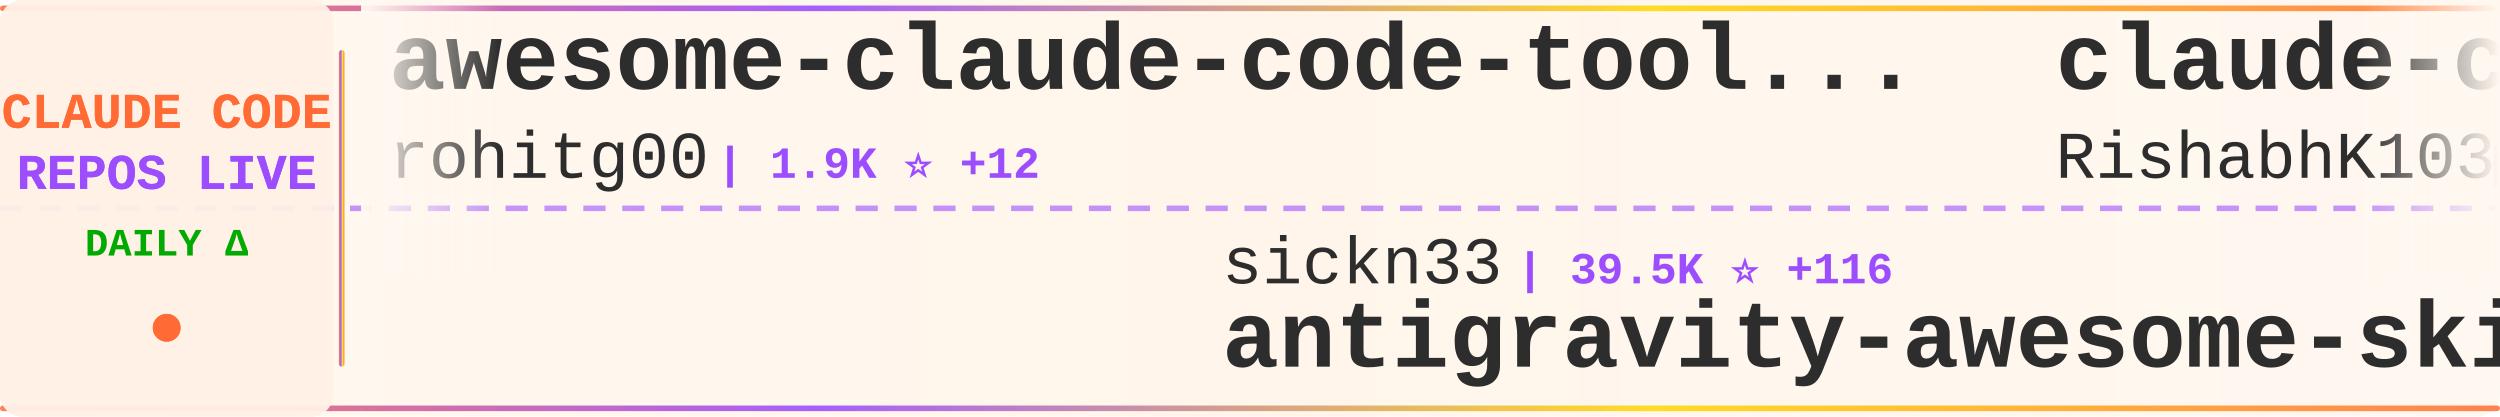
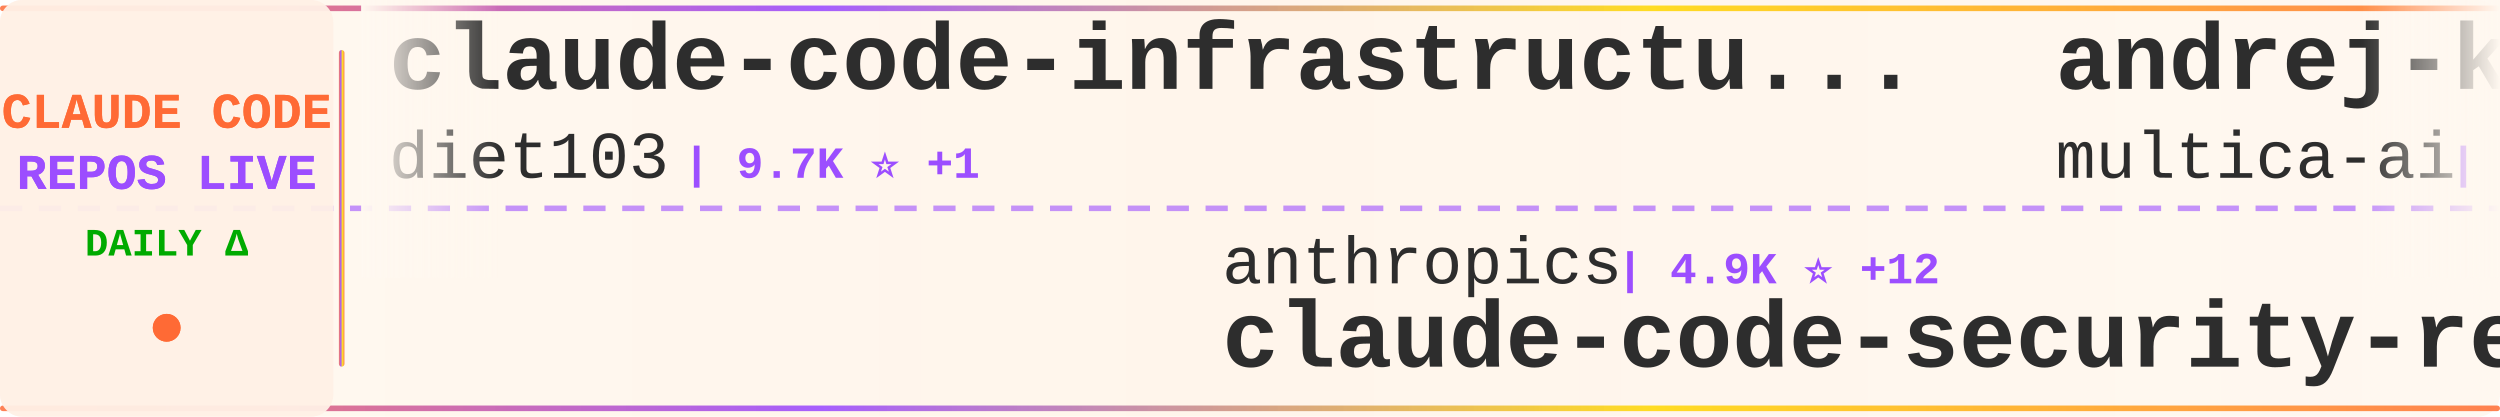
<svg xmlns="http://www.w3.org/2000/svg" width="900" height="150">
  <defs>
    <linearGradient id="tickerBg" x1="0%" y1="0%" x2="100%" y2="0%">
      <stop offset="0%" style="stop-color:#fff8f0;stop-opacity:0.98" />
      <stop offset="50%" style="stop-color:#fff5eb;stop-opacity:1" />
      <stop offset="100%" style="stop-color:#fff8f0;stop-opacity:0.98" />
    </linearGradient>
    <linearGradient id="borderGrad" x1="0%" y1="0%" x2="100%" y2="0%">
      <stop offset="0%" style="stop-color:#FF6B35;stop-opacity:0.85">
        <animate attributeName="stop-opacity" values="0.85;1;0.85" dur="2s" repeatCount="indefinite" />
      </stop>
      <stop offset="33%" style="stop-color:#9C4EFF;stop-opacity:0.9">
        <animate attributeName="stop-opacity" values="0.9;1;0.9" dur="2.2s" repeatCount="indefinite" />
      </stop>
      <stop offset="66%" style="stop-color:#FFD700;stop-opacity:0.85">
        <animate attributeName="stop-opacity" values="0.85;1;0.85" dur="1.8s" repeatCount="indefinite" />
      </stop>
      <stop offset="100%" style="stop-color:#FF6B35;stop-opacity:0.85">
        <animate attributeName="stop-opacity" values="0.85;1;0.85" dur="2s" repeatCount="indefinite" />
      </stop>
    </linearGradient>
    <filter id="textGlow">
      <feGaussianBlur stdDeviation="0.15" result="coloredBlur" />
      <feMerge>
        <feMergeNode in="coloredBlur" />
        <feMergeNode in="SourceGraphic" />
      </feMerge>
    </filter>
    <filter id="metricGlow">
      <feGaussianBlur stdDeviation="0.2" result="coloredBlur" />
      <feMerge>
        <feMergeNode in="coloredBlur" />
        <feMergeNode in="SourceGraphic" />
      </feMerge>
    </filter>
    <linearGradient id="leftFade" x1="0%" y1="0%" x2="100%" y2="0%">
      <stop offset="0%" style="stop-color:#fff8f0;stop-opacity:1" />
      <stop offset="100%" style="stop-color:#fff8f0;stop-opacity:0" />
    </linearGradient>
    <linearGradient id="rightFade" x1="0%" y1="0%" x2="100%" y2="0%">
      <stop offset="0%" style="stop-color:#fff8f0;stop-opacity:0" />
      <stop offset="100%" style="stop-color:#fff8f0;stop-opacity:1" />
    </linearGradient>
  </defs>
  <rect width="900" height="150" fill="url(#tickerBg)" rx="8" />
  <rect x="0" y="2" width="900" height="2" fill="url(#borderGrad)" rx="1" />
  <rect x="0" y="146" width="900" height="2" fill="url(#borderGrad)" rx="1" />
  <line x1="0" y1="75" x2="900" y2="75" stroke="#9C4EFF" stroke-width="2" stroke-dasharray="8 6" opacity="0.6" />
  <rect x="0" y="0" width="120" height="150" fill="#fff0e6" opacity="0.95" rx="8" />
  <text x="60" y="46" font-family="'Courier New', monospace" font-size="18" font-weight="bold" fill="#FF6B35" text-anchor="middle" filter="url(#textGlow)">
    CLAUDE CODE
  </text>
  <text x="60" y="68" font-family="'Courier New', monospace" font-size="18" font-weight="bold" fill="#9C4EFF" text-anchor="middle" filter="url(#textGlow)">
    REPOS LIVE
  </text>
  <text x="60" y="92" font-family="'Courier New', monospace" font-size="14" font-weight="bold" fill="#00aa00" text-anchor="middle">
    DAILY Δ
  </text>
  <circle cx="60" cy="118" r="5" fill="#FF6B35" filter="url(#metricGlow)">
    <animate attributeName="r" values="4;6;4" dur="1.5s" repeatCount="indefinite" />
    <animate attributeName="opacity" values="0.6;1;0.6" dur="1.5s" repeatCount="indefinite" />
  </circle>
  <rect x="122" y="18" width="2" height="114" fill="url(#borderGrad)" rx="1" />
  <clipPath id="tickerClip">
    <rect x="130" y="0" width="770" height="150" />
  </clipPath>
  <g clip-path="url(#tickerClip)">
    <g id="tickerItems">
      <animateTransform attributeName="transform" attributeType="XML" type="translate" from="0 0" to="-3000 0" dur="54s" repeatCount="indefinite" />
      <g transform="translate(0, 0)">
-         <text x="140" y="32" font-family="'Courier New', monospace" font-size="34" font-weight="bold" fill="#2d2d2d">awesome-claude-code-tool...</text>
-         <text x="140" y="64" font-family="'Courier New', monospace" font-size="24" font-weight="normal" fill="#2d2d2d" opacity="1.0">rohitg00</text>
-         <text x="258" y="64" font-family="'Courier New', monospace" font-size="16" font-weight="bold" fill="#9C4EFF"> | 1.9K ⭐ +12</text>
+         <text x="140" y="32" font-family="'Courier New', monospace" font-size="34" font-weight="bold" fill="#2d2d2d">claude-code-infrastructu...</text>
+         <text x="140" y="64" font-family="'Courier New', monospace" font-size="24" font-weight="normal" fill="#2d2d2d" opacity="1.0">diet103</text>
+         <text x="246" y="64" font-family="'Courier New', monospace" font-size="16" font-weight="bold" fill="#9C4EFF"> | 9.7K ⭐ +1</text>
      </g>
      <g transform="translate(300, 0)">
-         <text x="140" y="102" font-family="'Courier New', monospace" font-size="24" font-weight="normal" fill="#2d2d2d" opacity="1.0">sickn33</text>
-         <text x="246" y="102" font-family="'Courier New', monospace" font-size="16" font-weight="bold" fill="#9C4EFF"> | 39.5K ⭐ +116</text>
-         <text x="140" y="132" font-family="'Courier New', monospace" font-size="34" font-weight="bold" fill="#2d2d2d">antigravity-awesome-skil...</text>
+         <text x="140" y="102" font-family="'Courier New', monospace" font-size="24" font-weight="normal" fill="#2d2d2d" opacity="1.0">anthropics</text>
+         <text x="282" y="102" font-family="'Courier New', monospace" font-size="16" font-weight="bold" fill="#9C4EFF"> | 4.9K ⭐ +12</text>
+         <text x="140" y="132" font-family="'Courier New', monospace" font-size="34" font-weight="bold" fill="#2d2d2d">claude-code-security-rev...</text>
      </g>
      <g transform="translate(600, 0)">
-         <text x="140" y="32" font-family="'Courier New', monospace" font-size="34" font-weight="bold" fill="#2d2d2d">claude-code</text>
-         <text x="140" y="64" font-family="'Courier New', monospace" font-size="24" font-weight="normal" fill="#2d2d2d" opacity="1.0">RishabhK103</text>
-         <text x="294" y="64" font-family="'Courier New', monospace" font-size="16" font-weight="bold" fill="#9C4EFF"> | 87 ⭐</text>
+         <text x="140" y="32" font-family="'Courier New', monospace" font-size="34" font-weight="bold" fill="#2d2d2d">andrej-karpathy-skills</text>
+         <text x="140" y="64" font-family="'Courier New', monospace" font-size="24" font-weight="normal" fill="#2d2d2d" opacity="1.0">multica-ai</text>
+         <text x="282" y="64" font-family="'Courier New', monospace" font-size="16" font-weight="bold" fill="#9C4EFF"> | 165.8K ⭐ +1.2K</text>
      </g>
      <g transform="translate(900, 0)">
-         <text x="140" y="102" font-family="'Courier New', monospace" font-size="24" font-weight="normal" fill="#2d2d2d" opacity="1.0">ChrisWiles</text>
-         <text x="282" y="102" font-family="'Courier New', monospace" font-size="16" font-weight="bold" fill="#9C4EFF"> | 5.9K ⭐ +3</text>
-         <text x="140" y="132" font-family="'Courier New', monospace" font-size="34" font-weight="bold" fill="#2d2d2d">claude-code-showcase</text>
+         <text x="140" y="102" font-family="'Courier New', monospace" font-size="24" font-weight="normal" fill="#2d2d2d" opacity="1.0">OneRedOak</text>
+         <text x="270" y="102" font-family="'Courier New', monospace" font-size="16" font-weight="bold" fill="#9C4EFF"> | 3.8K ⭐ +3</text>
+         <text x="140" y="132" font-family="'Courier New', monospace" font-size="34" font-weight="bold" fill="#2d2d2d">claude-code-workflows</text>
      </g>
      <g transform="translate(1200, 0)">
-         <text x="140" y="32" font-family="'Courier New', monospace" font-size="34" font-weight="bold" fill="#2d2d2d">Claude-Code-Usage-Monito...</text>
-         <text x="140" y="64" font-family="'Courier New', monospace" font-size="24" font-weight="normal" fill="#2d2d2d" opacity="1.0">Maciek-roboblog</text>
-         <text x="342" y="64" font-family="'Courier New', monospace" font-size="16" font-weight="bold" fill="#9C4EFF"> | 8.1K ⭐ +7</text>
+         <text x="140" y="32" font-family="'Courier New', monospace" font-size="34" font-weight="bold" fill="#2d2d2d">claude-code-hub</text>
+         <text x="140" y="64" font-family="'Courier New', monospace" font-size="24" font-weight="normal" fill="#2d2d2d" opacity="1.0">ding113</text>
+         <text x="246" y="64" font-family="'Courier New', monospace" font-size="16" font-weight="bold" fill="#9C4EFF"> | 3.0K ⭐ +8</text>
      </g>
      <g transform="translate(1500, 0)">
-         <text x="140" y="102" font-family="'Courier New', monospace" font-size="24" font-weight="normal" fill="#2d2d2d" opacity="1.0">Alishahryar1</text>
-         <text x="306" y="102" font-family="'Courier New', monospace" font-size="16" font-weight="bold" fill="#9C4EFF"> | 31.8K ⭐ +278</text>
-         <text x="140" y="132" font-family="'Courier New', monospace" font-size="34" font-weight="bold" fill="#2d2d2d">free-claude-code</text>
+         <text x="140" y="102" font-family="'Courier New', monospace" font-size="24" font-weight="normal" fill="#2d2d2d" opacity="1.0">mehmoodosman</text>
+         <text x="306" y="102" font-family="'Courier New', monospace" font-size="16" font-weight="bold" fill="#9C4EFF"> | 169 ⭐</text>
+         <text x="140" y="132" font-family="'Courier New', monospace" font-size="34" font-weight="bold" fill="#2d2d2d">claude-code</text>
      </g>
      <g transform="translate(1800, 0)">
-         <text x="140" y="32" font-family="'Courier New', monospace" font-size="34" font-weight="bold" fill="#2d2d2d">sc-claude-code-files</text>
-         <text x="140" y="64" font-family="'Courier New', monospace" font-size="24" font-weight="normal" fill="#2d2d2d" opacity="1.0">https-deeplearning-ai</text>
-         <text x="414" y="64" font-family="'Courier New', monospace" font-size="16" font-weight="bold" fill="#9C4EFF"> | 522 ⭐</text>
+         <text x="140" y="32" font-family="'Courier New', monospace" font-size="34" font-weight="bold" fill="#2d2d2d">claude-code-source</text>
+         <text x="140" y="64" font-family="'Courier New', monospace" font-size="24" font-weight="normal" fill="#2d2d2d" opacity="1.0">AprilNEA</text>
+         <text x="258" y="64" font-family="'Courier New', monospace" font-size="16" font-weight="bold" fill="#9C4EFF"> | 383 ⭐</text>
      </g>
      <g transform="translate(2100, 0)">
-         <text x="140" y="102" font-family="'Courier New', monospace" font-size="24" font-weight="normal" fill="#2d2d2d" opacity="1.0">alex000kim</text>
-         <text x="282" y="102" font-family="'Courier New', monospace" font-size="16" font-weight="bold" fill="#9C4EFF"> | 227 ⭐</text>
+         <text x="140" y="102" font-family="'Courier New', monospace" font-size="24" font-weight="normal" fill="#2d2d2d" opacity="1.0">RishabhK103</text>
+         <text x="294" y="102" font-family="'Courier New', monospace" font-size="16" font-weight="bold" fill="#9C4EFF"> | 87 ⭐</text>
        <text x="140" y="132" font-family="'Courier New', monospace" font-size="34" font-weight="bold" fill="#2d2d2d">claude-code</text>
      </g>
      <g transform="translate(2400, 0)">
-         <text x="140" y="32" font-family="'Courier New', monospace" font-size="34" font-weight="bold" fill="#2d2d2d">claude-code-best-practic...</text>
-         <text x="140" y="64" font-family="'Courier New', monospace" font-size="24" font-weight="normal" fill="#2d2d2d" opacity="1.0">shanraisshan</text>
-         <text x="306" y="64" font-family="'Courier New', monospace" font-size="16" font-weight="bold" fill="#9C4EFF"> | 56.0K ⭐ +189</text>
+         <text x="140" y="32" font-family="'Courier New', monospace" font-size="34" font-weight="bold" fill="#2d2d2d">claude-code</text>
+         <text x="140" y="64" font-family="'Courier New', monospace" font-size="24" font-weight="normal" fill="#2d2d2d" opacity="1.0">codeaashu</text>
+         <text x="270" y="64" font-family="'Courier New', monospace" font-size="16" font-weight="bold" fill="#9C4EFF"> | 2.8K ⭐ +13</text>
      </g>
      <g transform="translate(2700, 0)">
-         <text x="140" y="102" font-family="'Courier New', monospace" font-size="24" font-weight="normal" fill="#2d2d2d" opacity="1.0">wanshuiyin</text>
-         <text x="282" y="102" font-family="'Courier New', monospace" font-size="16" font-weight="bold" fill="#9C4EFF"> | 11.2K ⭐ +67</text>
-         <text x="140" y="132" font-family="'Courier New', monospace" font-size="34" font-weight="bold" fill="#2d2d2d">Auto-claude-code-researc...</text>
+         <text x="140" y="102" font-family="'Courier New', monospace" font-size="24" font-weight="normal" fill="#2d2d2d" opacity="1.0">Yeachan-Heo</text>
+         <text x="294" y="102" font-family="'Courier New', monospace" font-size="16" font-weight="bold" fill="#9C4EFF"> | 35.6K ⭐ +121</text>
+         <text x="140" y="132" font-family="'Courier New', monospace" font-size="34" font-weight="bold" fill="#2d2d2d">oh-my-claudecode</text>
      </g>
      <g transform="translate(3000, 0)">
-         <text x="140" y="32" font-family="'Courier New', monospace" font-size="34" font-weight="bold" fill="#2d2d2d">awesome-claude-code-tool...</text>
-         <text x="140" y="64" font-family="'Courier New', monospace" font-size="24" font-weight="normal" fill="#2d2d2d" opacity="1.0">rohitg00</text>
-         <text x="258" y="64" font-family="'Courier New', monospace" font-size="16" font-weight="bold" fill="#9C4EFF"> | 1.9K ⭐ +12</text>
+         <text x="140" y="32" font-family="'Courier New', monospace" font-size="34" font-weight="bold" fill="#2d2d2d">claude-code-infrastructu...</text>
+         <text x="140" y="64" font-family="'Courier New', monospace" font-size="24" font-weight="normal" fill="#2d2d2d" opacity="1.0">diet103</text>
+         <text x="246" y="64" font-family="'Courier New', monospace" font-size="16" font-weight="bold" fill="#9C4EFF"> | 9.7K ⭐ +1</text>
      </g>
      <g transform="translate(3300, 0)">
-         <text x="140" y="102" font-family="'Courier New', monospace" font-size="24" font-weight="normal" fill="#2d2d2d" opacity="1.0">sickn33</text>
-         <text x="246" y="102" font-family="'Courier New', monospace" font-size="16" font-weight="bold" fill="#9C4EFF"> | 39.5K ⭐ +116</text>
-         <text x="140" y="132" font-family="'Courier New', monospace" font-size="34" font-weight="bold" fill="#2d2d2d">antigravity-awesome-skil...</text>
+         <text x="140" y="102" font-family="'Courier New', monospace" font-size="24" font-weight="normal" fill="#2d2d2d" opacity="1.0">anthropics</text>
+         <text x="282" y="102" font-family="'Courier New', monospace" font-size="16" font-weight="bold" fill="#9C4EFF"> | 4.9K ⭐ +12</text>
+         <text x="140" y="132" font-family="'Courier New', monospace" font-size="34" font-weight="bold" fill="#2d2d2d">claude-code-security-rev...</text>
      </g>
      <g transform="translate(3600, 0)">
-         <text x="140" y="32" font-family="'Courier New', monospace" font-size="34" font-weight="bold" fill="#2d2d2d">claude-code</text>
-         <text x="140" y="64" font-family="'Courier New', monospace" font-size="24" font-weight="normal" fill="#2d2d2d" opacity="1.0">RishabhK103</text>
-         <text x="294" y="64" font-family="'Courier New', monospace" font-size="16" font-weight="bold" fill="#9C4EFF"> | 87 ⭐</text>
+         <text x="140" y="32" font-family="'Courier New', monospace" font-size="34" font-weight="bold" fill="#2d2d2d">andrej-karpathy-skills</text>
+         <text x="140" y="64" font-family="'Courier New', monospace" font-size="24" font-weight="normal" fill="#2d2d2d" opacity="1.0">multica-ai</text>
+         <text x="282" y="64" font-family="'Courier New', monospace" font-size="16" font-weight="bold" fill="#9C4EFF"> | 165.8K ⭐ +1.2K</text>
      </g>
      <g transform="translate(3900, 0)">
-         <text x="140" y="102" font-family="'Courier New', monospace" font-size="24" font-weight="normal" fill="#2d2d2d" opacity="1.0">ChrisWiles</text>
-         <text x="282" y="102" font-family="'Courier New', monospace" font-size="16" font-weight="bold" fill="#9C4EFF"> | 5.9K ⭐ +3</text>
-         <text x="140" y="132" font-family="'Courier New', monospace" font-size="34" font-weight="bold" fill="#2d2d2d">claude-code-showcase</text>
+         <text x="140" y="102" font-family="'Courier New', monospace" font-size="24" font-weight="normal" fill="#2d2d2d" opacity="1.0">OneRedOak</text>
+         <text x="270" y="102" font-family="'Courier New', monospace" font-size="16" font-weight="bold" fill="#9C4EFF"> | 3.8K ⭐ +3</text>
+         <text x="140" y="132" font-family="'Courier New', monospace" font-size="34" font-weight="bold" fill="#2d2d2d">claude-code-workflows</text>
      </g>
    </g>
  </g>
  <rect x="130" y="0" width="50" height="100" fill="url(#leftFade)" />
  <rect x="850" y="0" width="50" height="100" fill="url(#rightFade)" />
</svg>
